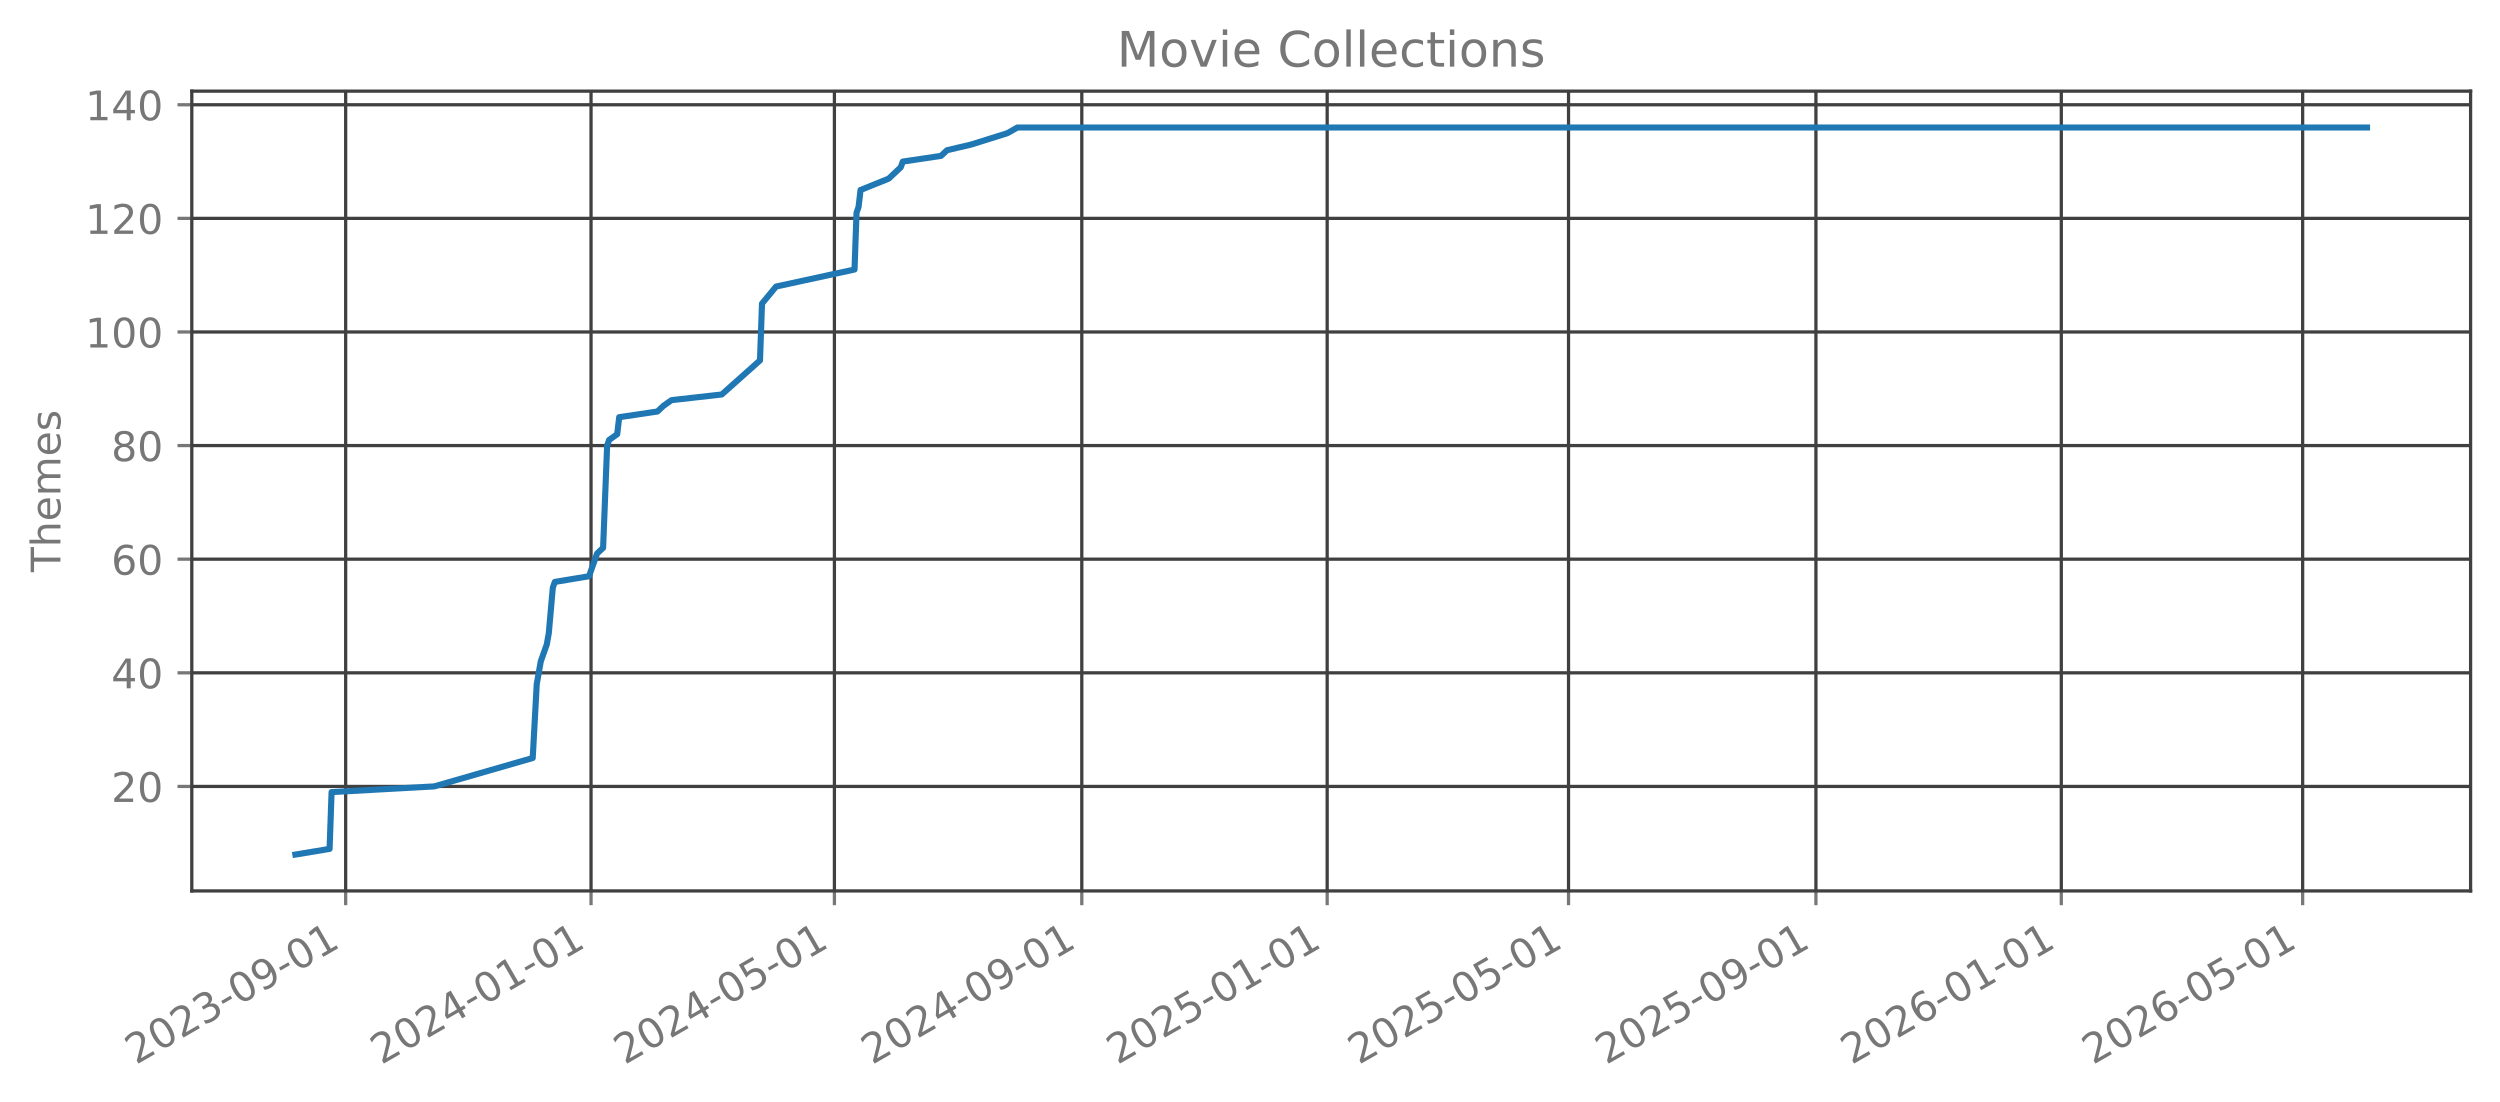
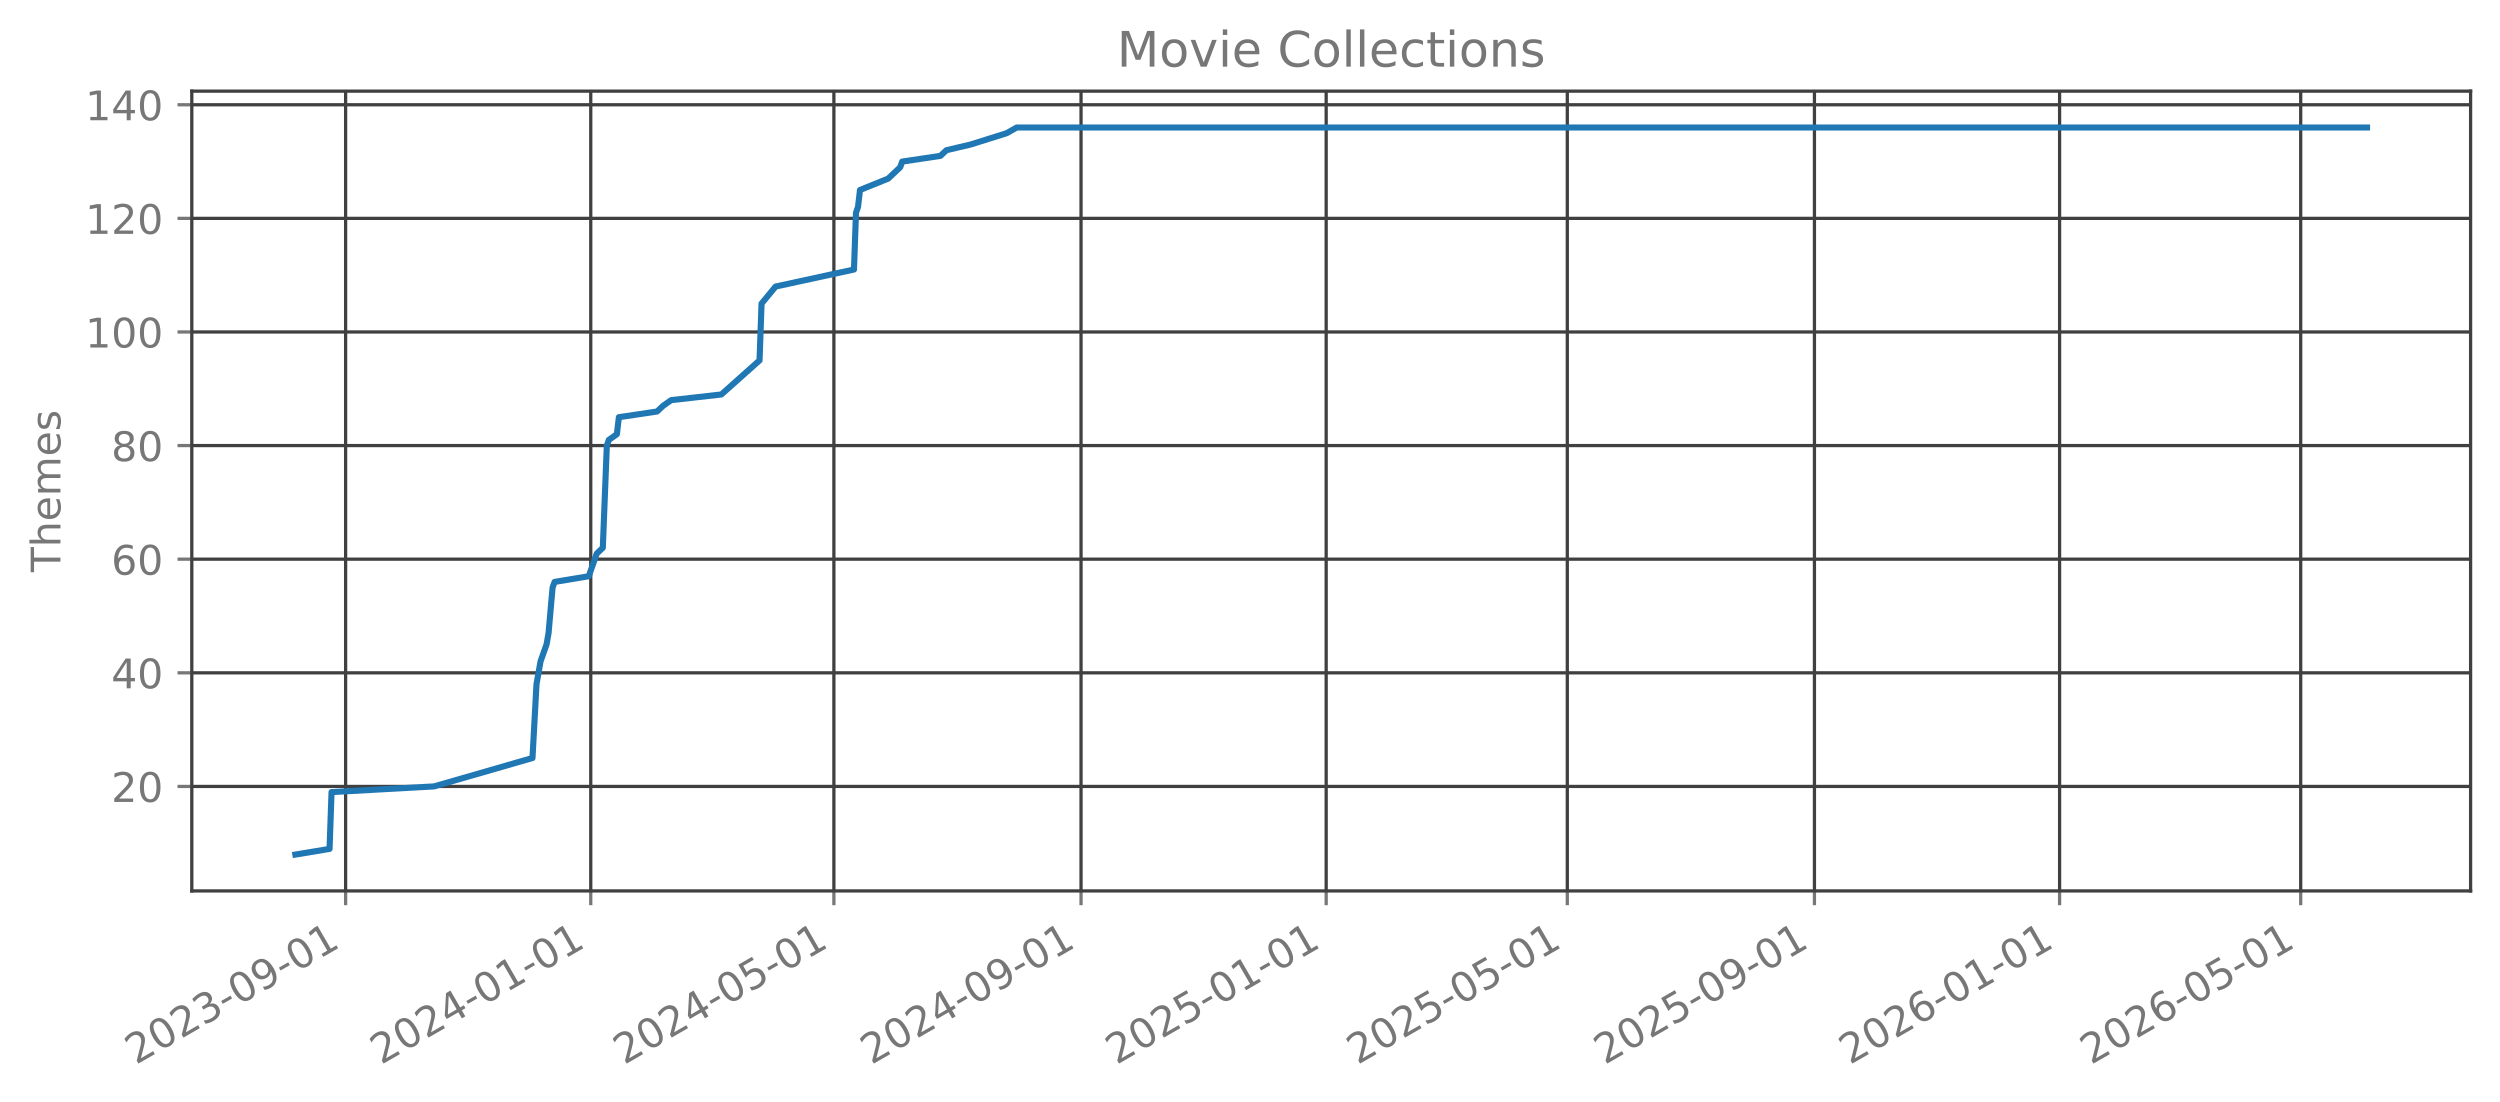
<svg xmlns="http://www.w3.org/2000/svg" xmlns:xlink="http://www.w3.org/1999/xlink" width="612.166pt" height="269.797pt" viewBox="0 0 612.166 269.797" version="1.1">
  <defs>
    <style type="text/css">*{stroke-linejoin: round; stroke-linecap: butt}</style>
  </defs>
  <g id="figure_1">
    <g id="patch_1">
      <path d="M 0 269.797  L 612.166 269.797  L 612.166 0  L 0 0  L 0 269.797  z " style="fill: none; opacity: 0" />
    </g>
    <g id="axes_1">
      <g id="patch_2">
        <path d="M 46.966 218.158  L 604.966 218.158  L 604.966 22.318  L 46.966 22.318  L 46.966 218.158  z " style="fill: none; opacity: 0" />
      </g>
      <g id="matplotlib.axis_1">
        <g id="xtick_1">
          <g id="line2d_1">
-             <path d="M 84.642 218.158  L 84.642 22.318  " clip-path="url(#p11bca5eb81)" style="fill: none; stroke: #404040; stroke-width: 0.8; stroke-linecap: square" />
+             <path d="M 84.63 218.158  L 84.63 22.318  " clip-path="url(#p03f8a72dbd)" style="fill: none; stroke: #404040; stroke-width: 0.8; stroke-linecap: square" />
          </g>
          <g id="line2d_2">
            <defs>
-               <path id="macdb3fe65f" d="M 0 0  L 0 3.5  " style="stroke: #777777; stroke-width: 0.8" />
+               <path id="ma2193b56e8" d="M 0 0  L 0 3.5  " style="stroke: #777777; stroke-width: 0.8" />
            </defs>
            <g>
-               <use xlink:href="#macdb3fe65f" x="84.642" y="218.158" style="fill: #777777; stroke: #777777; stroke-width: 0.8" />
+               <use xlink:href="#ma2193b56e8" x="84.63" y="218.158" style="fill: #777777; stroke: #777777; stroke-width: 0.8" />
            </g>
          </g>
          <g id="text_1">
-             <g style="fill: #777777" transform="translate(33.27226 260.7964) rotate(-30) scale(0.1 -0.1)">
+             <g style="fill: #777777" transform="translate(33.26031 260.7964) rotate(-30) scale(0.1 -0.1)">
              <defs>
                <path id="DejaVuSans-32" d="M 1228 531  L 3431 531  L 3431 0  L 469 0  L 469 531  Q 828 903 1448 1529  Q 2069 2156 2228 2338  Q 2531 2678 2651 2914  Q 2772 3150 2772 3378  Q 2772 3750 2511 3984  Q 2250 4219 1831 4219  Q 1534 4219 1204 4116  Q 875 4013 500 3803  L 500 4441  Q 881 4594 1212 4672  Q 1544 4750 1819 4750  Q 2544 4750 2975 4387  Q 3406 4025 3406 3419  Q 3406 3131 3298 2873  Q 3191 2616 2906 2266  Q 2828 2175 2409 1742  Q 1991 1309 1228 531  z " transform="scale(0.015625)" />
                <path id="DejaVuSans-30" d="M 2034 4250  Q 1547 4250 1301 3770  Q 1056 3291 1056 2328  Q 1056 1369 1301 889  Q 1547 409 2034 409  Q 2525 409 2770 889  Q 3016 1369 3016 2328  Q 3016 3291 2770 3770  Q 2525 4250 2034 4250  z M 2034 4750  Q 2819 4750 3233 4129  Q 3647 3509 3647 2328  Q 3647 1150 3233 529  Q 2819 -91 2034 -91  Q 1250 -91 836 529  Q 422 1150 422 2328  Q 422 3509 836 4129  Q 1250 4750 2034 4750  z " transform="scale(0.015625)" />
                <path id="DejaVuSans-33" d="M 2597 2516  Q 3050 2419 3304 2112  Q 3559 1806 3559 1356  Q 3559 666 3084 287  Q 2609 -91 1734 -91  Q 1441 -91 1130 -33  Q 819 25 488 141  L 488 750  Q 750 597 1062 519  Q 1375 441 1716 441  Q 2309 441 2620 675  Q 2931 909 2931 1356  Q 2931 1769 2642 2001  Q 2353 2234 1838 2234  L 1294 2234  L 1294 2753  L 1863 2753  Q 2328 2753 2575 2939  Q 2822 3125 2822 3475  Q 2822 3834 2567 4026  Q 2313 4219 1838 4219  Q 1578 4219 1281 4162  Q 984 4106 628 3988  L 628 4550  Q 988 4650 1302 4700  Q 1616 4750 1894 4750  Q 2613 4750 3031 4423  Q 3450 4097 3450 3541  Q 3450 3153 3228 2886  Q 3006 2619 2597 2516  z " transform="scale(0.015625)" />
                <path id="DejaVuSans-2d" d="M 313 2009  L 1997 2009  L 1997 1497  L 313 1497  L 313 2009  z " transform="scale(0.015625)" />
                <path id="DejaVuSans-39" d="M 703 97  L 703 672  Q 941 559 1184 500  Q 1428 441 1663 441  Q 2288 441 2617 861  Q 2947 1281 2994 2138  Q 2813 1869 2534 1725  Q 2256 1581 1919 1581  Q 1219 1581 811 2004  Q 403 2428 403 3163  Q 403 3881 828 4315  Q 1253 4750 1959 4750  Q 2769 4750 3195 4129  Q 3622 3509 3622 2328  Q 3622 1225 3098 567  Q 2575 -91 1691 -91  Q 1453 -91 1209 -44  Q 966 3 703 97  z M 1959 2075  Q 2384 2075 2632 2365  Q 2881 2656 2881 3163  Q 2881 3666 2632 3958  Q 2384 4250 1959 4250  Q 1534 4250 1286 3958  Q 1038 3666 1038 3163  Q 1038 2656 1286 2365  Q 1534 2075 1959 2075  z " transform="scale(0.015625)" />
                <path id="DejaVuSans-31" d="M 794 531  L 1825 531  L 1825 4091  L 703 3866  L 703 4441  L 1819 4666  L 2450 4666  L 2450 531  L 3481 531  L 3481 0  L 794 0  L 794 531  z " transform="scale(0.015625)" />
              </defs>
              <use xlink:href="#DejaVuSans-32" />
              <use xlink:href="#DejaVuSans-30" transform="translate(63.62305 0)" />
              <use xlink:href="#DejaVuSans-32" transform="translate(127.2461 0)" />
              <use xlink:href="#DejaVuSans-33" transform="translate(190.8691 0)" />
              <use xlink:href="#DejaVuSans-2d" transform="translate(254.4922 0)" />
              <use xlink:href="#DejaVuSans-30" transform="translate(290.5762 0)" />
              <use xlink:href="#DejaVuSans-39" transform="translate(354.1992 0)" />
              <use xlink:href="#DejaVuSans-2d" transform="translate(417.8223 0)" />
              <use xlink:href="#DejaVuSans-30" transform="translate(453.9062 0)" />
              <use xlink:href="#DejaVuSans-31" transform="translate(517.5293 0)" />
            </g>
          </g>
        </g>
        <g id="xtick_2">
          <g id="line2d_3">
-             <path d="M 144.726 218.158  L 144.726 22.318  " clip-path="url(#p11bca5eb81)" style="fill: none; stroke: #404040; stroke-width: 0.8; stroke-linecap: square" />
+             <path d="M 144.656 218.158  L 144.656 22.318  " clip-path="url(#p03f8a72dbd)" style="fill: none; stroke: #404040; stroke-width: 0.8; stroke-linecap: square" />
          </g>
          <g id="line2d_4">
            <g>
-               <use xlink:href="#macdb3fe65f" x="144.726" y="218.158" style="fill: #777777; stroke: #777777; stroke-width: 0.8" />
+               <use xlink:href="#ma2193b56e8" x="144.656" y="218.158" style="fill: #777777; stroke: #777777; stroke-width: 0.8" />
            </g>
          </g>
          <g id="text_2">
-             <g style="fill: #777777" transform="translate(93.35699 260.7964) rotate(-30) scale(0.1 -0.1)">
+             <g style="fill: #777777" transform="translate(93.28677 260.7964) rotate(-30) scale(0.1 -0.1)">
              <defs>
                <path id="DejaVuSans-34" d="M 2419 4116  L 825 1625  L 2419 1625  L 2419 4116  z M 2253 4666  L 3047 4666  L 3047 1625  L 3713 1625  L 3713 1100  L 3047 1100  L 3047 0  L 2419 0  L 2419 1100  L 313 1100  L 313 1709  L 2253 4666  z " transform="scale(0.015625)" />
              </defs>
              <use xlink:href="#DejaVuSans-32" />
              <use xlink:href="#DejaVuSans-30" transform="translate(63.62305 0)" />
              <use xlink:href="#DejaVuSans-32" transform="translate(127.2461 0)" />
              <use xlink:href="#DejaVuSans-34" transform="translate(190.8691 0)" />
              <use xlink:href="#DejaVuSans-2d" transform="translate(254.4922 0)" />
              <use xlink:href="#DejaVuSans-30" transform="translate(290.5762 0)" />
              <use xlink:href="#DejaVuSans-31" transform="translate(354.1992 0)" />
              <use xlink:href="#DejaVuSans-2d" transform="translate(417.8223 0)" />
              <use xlink:href="#DejaVuSans-30" transform="translate(453.9062 0)" />
              <use xlink:href="#DejaVuSans-31" transform="translate(517.5293 0)" />
            </g>
          </g>
        </g>
        <g id="xtick_3">
          <g id="line2d_5">
-             <path d="M 204.319 218.158  L 204.319 22.318  " clip-path="url(#p11bca5eb81)" style="fill: none; stroke: #404040; stroke-width: 0.8; stroke-linecap: square" />
+             <path d="M 204.191 218.158  L 204.191 22.318  " clip-path="url(#p03f8a72dbd)" style="fill: none; stroke: #404040; stroke-width: 0.8; stroke-linecap: square" />
          </g>
          <g id="line2d_6">
            <g>
-               <use xlink:href="#macdb3fe65f" x="204.319" y="218.158" style="fill: #777777; stroke: #777777; stroke-width: 0.8" />
+               <use xlink:href="#ma2193b56e8" x="204.191" y="218.158" style="fill: #777777; stroke: #777777; stroke-width: 0.8" />
            </g>
          </g>
          <g id="text_3">
-             <g style="fill: #777777" transform="translate(152.9492 260.7964) rotate(-30) scale(0.1 -0.1)">
+             <g style="fill: #777777" transform="translate(152.8212 260.7964) rotate(-30) scale(0.1 -0.1)">
              <defs>
                <path id="DejaVuSans-35" d="M 691 4666  L 3169 4666  L 3169 4134  L 1269 4134  L 1269 2991  Q 1406 3038 1543 3061  Q 1681 3084 1819 3084  Q 2600 3084 3056 2656  Q 3513 2228 3513 1497  Q 3513 744 3044 326  Q 2575 -91 1722 -91  Q 1428 -91 1123 -41  Q 819 9 494 109  L 494 744  Q 775 591 1075 516  Q 1375 441 1709 441  Q 2250 441 2565 725  Q 2881 1009 2881 1497  Q 2881 1984 2565 2268  Q 2250 2553 1709 2553  Q 1456 2553 1204 2497  Q 953 2441 691 2322  L 691 4666  z " transform="scale(0.015625)" />
              </defs>
              <use xlink:href="#DejaVuSans-32" />
              <use xlink:href="#DejaVuSans-30" transform="translate(63.62305 0)" />
              <use xlink:href="#DejaVuSans-32" transform="translate(127.2461 0)" />
              <use xlink:href="#DejaVuSans-34" transform="translate(190.8691 0)" />
              <use xlink:href="#DejaVuSans-2d" transform="translate(254.4922 0)" />
              <use xlink:href="#DejaVuSans-30" transform="translate(290.5762 0)" />
              <use xlink:href="#DejaVuSans-35" transform="translate(354.1992 0)" />
              <use xlink:href="#DejaVuSans-2d" transform="translate(417.8223 0)" />
              <use xlink:href="#DejaVuSans-30" transform="translate(453.9062 0)" />
              <use xlink:href="#DejaVuSans-31" transform="translate(517.5293 0)" />
            </g>
          </g>
        </g>
        <g id="xtick_4">
          <g id="line2d_7">
-             <path d="M 264.896 218.158  L 264.896 22.318  " clip-path="url(#p11bca5eb81)" style="fill: none; stroke: #404040; stroke-width: 0.8; stroke-linecap: square" />
+             <path d="M 264.709 218.158  L 264.709 22.318  " clip-path="url(#p03f8a72dbd)" style="fill: none; stroke: #404040; stroke-width: 0.8; stroke-linecap: square" />
          </g>
          <g id="line2d_8">
            <g>
-               <use xlink:href="#macdb3fe65f" x="264.896" y="218.158" style="fill: #777777; stroke: #777777; stroke-width: 0.8" />
+               <use xlink:href="#ma2193b56e8" x="264.709" y="218.158" style="fill: #777777; stroke: #777777; stroke-width: 0.8" />
            </g>
          </g>
          <g id="text_4">
-             <g style="fill: #777777" transform="translate(213.5264 260.7964) rotate(-30) scale(0.1 -0.1)">
+             <g style="fill: #777777" transform="translate(213.3397 260.7964) rotate(-30) scale(0.1 -0.1)">
              <use xlink:href="#DejaVuSans-32" />
              <use xlink:href="#DejaVuSans-30" transform="translate(63.62305 0)" />
              <use xlink:href="#DejaVuSans-32" transform="translate(127.2461 0)" />
              <use xlink:href="#DejaVuSans-34" transform="translate(190.8691 0)" />
              <use xlink:href="#DejaVuSans-2d" transform="translate(254.4922 0)" />
              <use xlink:href="#DejaVuSans-30" transform="translate(290.5762 0)" />
              <use xlink:href="#DejaVuSans-39" transform="translate(354.1992 0)" />
              <use xlink:href="#DejaVuSans-2d" transform="translate(417.8223 0)" />
              <use xlink:href="#DejaVuSans-30" transform="translate(453.9062 0)" />
              <use xlink:href="#DejaVuSans-31" transform="translate(517.5293 0)" />
            </g>
          </g>
        </g>
        <g id="xtick_5">
          <g id="line2d_9">
-             <path d="M 324.981 218.158  L 324.981 22.318  " clip-path="url(#p11bca5eb81)" style="fill: none; stroke: #404040; stroke-width: 0.8; stroke-linecap: square" />
+             <path d="M 324.736 218.158  L 324.736 22.318  " clip-path="url(#p03f8a72dbd)" style="fill: none; stroke: #404040; stroke-width: 0.8; stroke-linecap: square" />
          </g>
          <g id="line2d_10">
            <g>
-               <use xlink:href="#macdb3fe65f" x="324.981" y="218.158" style="fill: #777777; stroke: #777777; stroke-width: 0.8" />
+               <use xlink:href="#ma2193b56e8" x="324.736" y="218.158" style="fill: #777777; stroke: #777777; stroke-width: 0.8" />
            </g>
          </g>
          <g id="text_5">
-             <g style="fill: #777777" transform="translate(273.6112 260.7964) rotate(-30) scale(0.1 -0.1)">
+             <g style="fill: #777777" transform="translate(273.3661 260.7964) rotate(-30) scale(0.1 -0.1)">
              <use xlink:href="#DejaVuSans-32" />
              <use xlink:href="#DejaVuSans-30" transform="translate(63.62305 0)" />
              <use xlink:href="#DejaVuSans-32" transform="translate(127.2461 0)" />
              <use xlink:href="#DejaVuSans-35" transform="translate(190.8691 0)" />
              <use xlink:href="#DejaVuSans-2d" transform="translate(254.4922 0)" />
              <use xlink:href="#DejaVuSans-30" transform="translate(290.5762 0)" />
              <use xlink:href="#DejaVuSans-31" transform="translate(354.1992 0)" />
              <use xlink:href="#DejaVuSans-2d" transform="translate(417.8223 0)" />
              <use xlink:href="#DejaVuSans-30" transform="translate(453.9062 0)" />
              <use xlink:href="#DejaVuSans-31" transform="translate(517.5293 0)" />
            </g>
          </g>
        </g>
        <g id="xtick_6">
          <g id="line2d_11">
-             <path d="M 384.08 218.158  L 384.08 22.318  " clip-path="url(#p11bca5eb81)" style="fill: none; stroke: #404040; stroke-width: 0.8; stroke-linecap: square" />
+             <path d="M 383.778 218.158  L 383.778 22.318  " clip-path="url(#p03f8a72dbd)" style="fill: none; stroke: #404040; stroke-width: 0.8; stroke-linecap: square" />
          </g>
          <g id="line2d_12">
            <g>
-               <use xlink:href="#macdb3fe65f" x="384.08" y="218.158" style="fill: #777777; stroke: #777777; stroke-width: 0.8" />
+               <use xlink:href="#ma2193b56e8" x="383.778" y="218.158" style="fill: #777777; stroke: #777777; stroke-width: 0.8" />
            </g>
          </g>
          <g id="text_6">
-             <g style="fill: #777777" transform="translate(332.7109 260.7964) rotate(-30) scale(0.1 -0.1)">
+             <g style="fill: #777777" transform="translate(332.4085 260.7964) rotate(-30) scale(0.1 -0.1)">
              <use xlink:href="#DejaVuSans-32" />
              <use xlink:href="#DejaVuSans-30" transform="translate(63.62305 0)" />
              <use xlink:href="#DejaVuSans-32" transform="translate(127.2461 0)" />
              <use xlink:href="#DejaVuSans-35" transform="translate(190.8691 0)" />
              <use xlink:href="#DejaVuSans-2d" transform="translate(254.4922 0)" />
              <use xlink:href="#DejaVuSans-30" transform="translate(290.5762 0)" />
              <use xlink:href="#DejaVuSans-35" transform="translate(354.1992 0)" />
              <use xlink:href="#DejaVuSans-2d" transform="translate(417.8223 0)" />
              <use xlink:href="#DejaVuSans-30" transform="translate(453.9062 0)" />
              <use xlink:href="#DejaVuSans-31" transform="translate(517.5293 0)" />
            </g>
          </g>
        </g>
        <g id="xtick_7">
          <g id="line2d_13">
-             <path d="M 444.658 218.158  L 444.658 22.318  " clip-path="url(#p11bca5eb81)" style="fill: none; stroke: #404040; stroke-width: 0.8; stroke-linecap: square" />
+             <path d="M 444.296 218.158  L 444.296 22.318  " clip-path="url(#p03f8a72dbd)" style="fill: none; stroke: #404040; stroke-width: 0.8; stroke-linecap: square" />
          </g>
          <g id="line2d_14">
            <g>
-               <use xlink:href="#macdb3fe65f" x="444.658" y="218.158" style="fill: #777777; stroke: #777777; stroke-width: 0.8" />
+               <use xlink:href="#ma2193b56e8" x="444.296" y="218.158" style="fill: #777777; stroke: #777777; stroke-width: 0.8" />
            </g>
          </g>
          <g id="text_7">
-             <g style="fill: #777777" transform="translate(393.2881 260.7964) rotate(-30) scale(0.1 -0.1)">
+             <g style="fill: #777777" transform="translate(392.927 260.7964) rotate(-30) scale(0.1 -0.1)">
              <use xlink:href="#DejaVuSans-32" />
              <use xlink:href="#DejaVuSans-30" transform="translate(63.62305 0)" />
              <use xlink:href="#DejaVuSans-32" transform="translate(127.2461 0)" />
              <use xlink:href="#DejaVuSans-35" transform="translate(190.8691 0)" />
              <use xlink:href="#DejaVuSans-2d" transform="translate(254.4922 0)" />
              <use xlink:href="#DejaVuSans-30" transform="translate(290.5762 0)" />
              <use xlink:href="#DejaVuSans-39" transform="translate(354.1992 0)" />
              <use xlink:href="#DejaVuSans-2d" transform="translate(417.8223 0)" />
              <use xlink:href="#DejaVuSans-30" transform="translate(453.9062 0)" />
              <use xlink:href="#DejaVuSans-31" transform="translate(517.5293 0)" />
            </g>
          </g>
        </g>
        <g id="xtick_8">
          <g id="line2d_15">
-             <path d="M 504.742 218.158  L 504.742 22.318  " clip-path="url(#p11bca5eb81)" style="fill: none; stroke: #404040; stroke-width: 0.8; stroke-linecap: square" />
+             <path d="M 504.323 218.158  L 504.323 22.318  " clip-path="url(#p03f8a72dbd)" style="fill: none; stroke: #404040; stroke-width: 0.8; stroke-linecap: square" />
          </g>
          <g id="line2d_16">
            <g>
-               <use xlink:href="#macdb3fe65f" x="504.742" y="218.158" style="fill: #777777; stroke: #777777; stroke-width: 0.8" />
+               <use xlink:href="#ma2193b56e8" x="504.323" y="218.158" style="fill: #777777; stroke: #777777; stroke-width: 0.8" />
            </g>
          </g>
          <g id="text_8">
-             <g style="fill: #777777" transform="translate(453.3729 260.7964) rotate(-30) scale(0.1 -0.1)">
+             <g style="fill: #777777" transform="translate(452.9535 260.7964) rotate(-30) scale(0.1 -0.1)">
              <defs>
                <path id="DejaVuSans-36" d="M 2113 2584  Q 1688 2584 1439 2293  Q 1191 2003 1191 1497  Q 1191 994 1439 701  Q 1688 409 2113 409  Q 2538 409 2786 701  Q 3034 994 3034 1497  Q 3034 2003 2786 2293  Q 2538 2584 2113 2584  z M 3366 4563  L 3366 3988  Q 3128 4100 2886 4159  Q 2644 4219 2406 4219  Q 1781 4219 1451 3797  Q 1122 3375 1075 2522  Q 1259 2794 1537 2939  Q 1816 3084 2150 3084  Q 2853 3084 3261 2657  Q 3669 2231 3669 1497  Q 3669 778 3244 343  Q 2819 -91 2113 -91  Q 1303 -91 875 529  Q 447 1150 447 2328  Q 447 3434 972 4092  Q 1497 4750 2381 4750  Q 2619 4750 2861 4703  Q 3103 4656 3366 4563  z " transform="scale(0.015625)" />
              </defs>
              <use xlink:href="#DejaVuSans-32" />
              <use xlink:href="#DejaVuSans-30" transform="translate(63.62305 0)" />
              <use xlink:href="#DejaVuSans-32" transform="translate(127.2461 0)" />
              <use xlink:href="#DejaVuSans-36" transform="translate(190.8691 0)" />
              <use xlink:href="#DejaVuSans-2d" transform="translate(254.4922 0)" />
              <use xlink:href="#DejaVuSans-30" transform="translate(290.5762 0)" />
              <use xlink:href="#DejaVuSans-31" transform="translate(354.1992 0)" />
              <use xlink:href="#DejaVuSans-2d" transform="translate(417.8223 0)" />
              <use xlink:href="#DejaVuSans-30" transform="translate(453.9062 0)" />
              <use xlink:href="#DejaVuSans-31" transform="translate(517.5293 0)" />
            </g>
          </g>
        </g>
        <g id="xtick_9">
          <g id="line2d_17">
-             <path d="M 563.842 218.158  L 563.842 22.318  " clip-path="url(#p11bca5eb81)" style="fill: none; stroke: #404040; stroke-width: 0.8; stroke-linecap: square" />
+             <path d="M 563.365 218.158  L 563.365 22.318  " clip-path="url(#p03f8a72dbd)" style="fill: none; stroke: #404040; stroke-width: 0.8; stroke-linecap: square" />
          </g>
          <g id="line2d_18">
            <g>
-               <use xlink:href="#macdb3fe65f" x="563.842" y="218.158" style="fill: #777777; stroke: #777777; stroke-width: 0.8" />
+               <use xlink:href="#ma2193b56e8" x="563.365" y="218.158" style="fill: #777777; stroke: #777777; stroke-width: 0.8" />
            </g>
          </g>
          <g id="text_9">
-             <g style="fill: #777777" transform="translate(512.4726 260.7964) rotate(-30) scale(0.1 -0.1)">
+             <g style="fill: #777777" transform="translate(511.9959 260.7964) rotate(-30) scale(0.1 -0.1)">
              <use xlink:href="#DejaVuSans-32" />
              <use xlink:href="#DejaVuSans-30" transform="translate(63.62305 0)" />
              <use xlink:href="#DejaVuSans-32" transform="translate(127.2461 0)" />
              <use xlink:href="#DejaVuSans-36" transform="translate(190.8691 0)" />
              <use xlink:href="#DejaVuSans-2d" transform="translate(254.4922 0)" />
              <use xlink:href="#DejaVuSans-30" transform="translate(290.5762 0)" />
              <use xlink:href="#DejaVuSans-35" transform="translate(354.1992 0)" />
              <use xlink:href="#DejaVuSans-2d" transform="translate(417.8223 0)" />
              <use xlink:href="#DejaVuSans-30" transform="translate(453.9062 0)" />
              <use xlink:href="#DejaVuSans-31" transform="translate(517.5293 0)" />
            </g>
          </g>
        </g>
      </g>
      <g id="matplotlib.axis_2">
        <g id="ytick_1">
          <g id="line2d_19">
-             <path d="M 46.966 192.565  L 604.966 192.565  " clip-path="url(#p11bca5eb81)" style="fill: none; stroke: #404040; stroke-width: 0.8; stroke-linecap: square" />
+             <path d="M 46.966 192.565  L 604.966 192.565  " clip-path="url(#p03f8a72dbd)" style="fill: none; stroke: #404040; stroke-width: 0.8; stroke-linecap: square" />
          </g>
          <g id="line2d_20">
            <defs>
-               <path id="m391e4587df" d="M 0 0  L -3.5 0  " style="stroke: #777777; stroke-width: 0.8" />
+               <path id="m90e53fcd2c" d="M 0 0  L -3.5 0  " style="stroke: #777777; stroke-width: 0.8" />
            </defs>
            <g>
-               <use xlink:href="#m391e4587df" x="46.966" y="192.565" style="fill: #777777; stroke: #777777; stroke-width: 0.8" />
+               <use xlink:href="#m90e53fcd2c" x="46.966" y="192.565" style="fill: #777777; stroke: #777777; stroke-width: 0.8" />
            </g>
          </g>
          <g id="text_10">
            <g style="fill: #777777" transform="translate(27.24063 196.3646) scale(0.1 -0.1)">
              <use xlink:href="#DejaVuSans-32" />
              <use xlink:href="#DejaVuSans-30" transform="translate(63.62305 0)" />
            </g>
          </g>
        </g>
        <g id="ytick_2">
          <g id="line2d_21">
-             <path d="M 46.966 164.747  L 604.966 164.747  " clip-path="url(#p11bca5eb81)" style="fill: none; stroke: #404040; stroke-width: 0.8; stroke-linecap: square" />
+             <path d="M 46.966 164.747  L 604.966 164.747  " clip-path="url(#p03f8a72dbd)" style="fill: none; stroke: #404040; stroke-width: 0.8; stroke-linecap: square" />
          </g>
          <g id="line2d_22">
            <g>
-               <use xlink:href="#m391e4587df" x="46.966" y="164.747" style="fill: #777777; stroke: #777777; stroke-width: 0.8" />
+               <use xlink:href="#m90e53fcd2c" x="46.966" y="164.747" style="fill: #777777; stroke: #777777; stroke-width: 0.8" />
            </g>
          </g>
          <g id="text_11">
            <g style="fill: #777777" transform="translate(27.24063 168.5464) scale(0.1 -0.1)">
              <use xlink:href="#DejaVuSans-34" />
              <use xlink:href="#DejaVuSans-30" transform="translate(63.62305 0)" />
            </g>
          </g>
        </g>
        <g id="ytick_3">
          <g id="line2d_23">
-             <path d="M 46.966 136.929  L 604.966 136.929  " clip-path="url(#p11bca5eb81)" style="fill: none; stroke: #404040; stroke-width: 0.8; stroke-linecap: square" />
+             <path d="M 46.966 136.929  L 604.966 136.929  " clip-path="url(#p03f8a72dbd)" style="fill: none; stroke: #404040; stroke-width: 0.8; stroke-linecap: square" />
          </g>
          <g id="line2d_24">
            <g>
-               <use xlink:href="#m391e4587df" x="46.966" y="136.929" style="fill: #777777; stroke: #777777; stroke-width: 0.8" />
+               <use xlink:href="#m90e53fcd2c" x="46.966" y="136.929" style="fill: #777777; stroke: #777777; stroke-width: 0.8" />
            </g>
          </g>
          <g id="text_12">
            <g style="fill: #777777" transform="translate(27.24063 140.7283) scale(0.1 -0.1)">
              <use xlink:href="#DejaVuSans-36" />
              <use xlink:href="#DejaVuSans-30" transform="translate(63.62305 0)" />
            </g>
          </g>
        </g>
        <g id="ytick_4">
          <g id="line2d_25">
-             <path d="M 46.966 109.111  L 604.966 109.111  " clip-path="url(#p11bca5eb81)" style="fill: none; stroke: #404040; stroke-width: 0.8; stroke-linecap: square" />
+             <path d="M 46.966 109.111  L 604.966 109.111  " clip-path="url(#p03f8a72dbd)" style="fill: none; stroke: #404040; stroke-width: 0.8; stroke-linecap: square" />
          </g>
          <g id="line2d_26">
            <g>
-               <use xlink:href="#m391e4587df" x="46.966" y="109.111" style="fill: #777777; stroke: #777777; stroke-width: 0.8" />
+               <use xlink:href="#m90e53fcd2c" x="46.966" y="109.111" style="fill: #777777; stroke: #777777; stroke-width: 0.8" />
            </g>
          </g>
          <g id="text_13">
            <g style="fill: #777777" transform="translate(27.24063 112.9101) scale(0.1 -0.1)">
              <defs>
                <path id="DejaVuSans-38" d="M 2034 2216  Q 1584 2216 1326 1975  Q 1069 1734 1069 1313  Q 1069 891 1326 650  Q 1584 409 2034 409  Q 2484 409 2743 651  Q 3003 894 3003 1313  Q 3003 1734 2745 1975  Q 2488 2216 2034 2216  z M 1403 2484  Q 997 2584 770 2862  Q 544 3141 544 3541  Q 544 4100 942 4425  Q 1341 4750 2034 4750  Q 2731 4750 3128 4425  Q 3525 4100 3525 3541  Q 3525 3141 3298 2862  Q 3072 2584 2669 2484  Q 3125 2378 3379 2068  Q 3634 1759 3634 1313  Q 3634 634 3220 271  Q 2806 -91 2034 -91  Q 1263 -91 848 271  Q 434 634 434 1313  Q 434 1759 690 2068  Q 947 2378 1403 2484  z M 1172 3481  Q 1172 3119 1398 2916  Q 1625 2713 2034 2713  Q 2441 2713 2670 2916  Q 2900 3119 2900 3481  Q 2900 3844 2670 4047  Q 2441 4250 2034 4250  Q 1625 4250 1398 4047  Q 1172 3844 1172 3481  z " transform="scale(0.015625)" />
              </defs>
              <use xlink:href="#DejaVuSans-38" />
              <use xlink:href="#DejaVuSans-30" transform="translate(63.62305 0)" />
            </g>
          </g>
        </g>
        <g id="ytick_5">
          <g id="line2d_27">
-             <path d="M 46.966 81.293  L 604.966 81.293  " clip-path="url(#p11bca5eb81)" style="fill: none; stroke: #404040; stroke-width: 0.8; stroke-linecap: square" />
+             <path d="M 46.966 81.293  L 604.966 81.293  " clip-path="url(#p03f8a72dbd)" style="fill: none; stroke: #404040; stroke-width: 0.8; stroke-linecap: square" />
          </g>
          <g id="line2d_28">
            <g>
-               <use xlink:href="#m391e4587df" x="46.966" y="81.293" style="fill: #777777; stroke: #777777; stroke-width: 0.8" />
+               <use xlink:href="#m90e53fcd2c" x="46.966" y="81.293" style="fill: #777777; stroke: #777777; stroke-width: 0.8" />
            </g>
          </g>
          <g id="text_14">
            <g style="fill: #777777" transform="translate(20.87813 85.09189) scale(0.1 -0.1)">
              <use xlink:href="#DejaVuSans-31" />
              <use xlink:href="#DejaVuSans-30" transform="translate(63.62305 0)" />
              <use xlink:href="#DejaVuSans-30" transform="translate(127.2461 0)" />
            </g>
          </g>
        </g>
        <g id="ytick_6">
          <g id="line2d_29">
-             <path d="M 46.966 53.474  L 604.966 53.474  " clip-path="url(#p11bca5eb81)" style="fill: none; stroke: #404040; stroke-width: 0.8; stroke-linecap: square" />
+             <path d="M 46.966 53.474  L 604.966 53.474  " clip-path="url(#p03f8a72dbd)" style="fill: none; stroke: #404040; stroke-width: 0.8; stroke-linecap: square" />
          </g>
          <g id="line2d_30">
            <g>
-               <use xlink:href="#m391e4587df" x="46.966" y="53.474" style="fill: #777777; stroke: #777777; stroke-width: 0.8" />
+               <use xlink:href="#m90e53fcd2c" x="46.966" y="53.474" style="fill: #777777; stroke: #777777; stroke-width: 0.8" />
            </g>
          </g>
          <g id="text_15">
            <g style="fill: #777777" transform="translate(20.87813 57.27371) scale(0.1 -0.1)">
              <use xlink:href="#DejaVuSans-31" />
              <use xlink:href="#DejaVuSans-32" transform="translate(63.62305 0)" />
              <use xlink:href="#DejaVuSans-30" transform="translate(127.2461 0)" />
            </g>
          </g>
        </g>
        <g id="ytick_7">
          <g id="line2d_31">
-             <path d="M 46.966 25.656  L 604.966 25.656  " clip-path="url(#p11bca5eb81)" style="fill: none; stroke: #404040; stroke-width: 0.8; stroke-linecap: square" />
+             <path d="M 46.966 25.656  L 604.966 25.656  " clip-path="url(#p03f8a72dbd)" style="fill: none; stroke: #404040; stroke-width: 0.8; stroke-linecap: square" />
          </g>
          <g id="line2d_32">
            <g>
-               <use xlink:href="#m391e4587df" x="46.966" y="25.656" style="fill: #777777; stroke: #777777; stroke-width: 0.8" />
+               <use xlink:href="#m90e53fcd2c" x="46.966" y="25.656" style="fill: #777777; stroke: #777777; stroke-width: 0.8" />
            </g>
          </g>
          <g id="text_16">
            <g style="fill: #777777" transform="translate(20.87813 29.45553) scale(0.1 -0.1)">
              <use xlink:href="#DejaVuSans-31" />
              <use xlink:href="#DejaVuSans-34" transform="translate(63.62305 0)" />
              <use xlink:href="#DejaVuSans-30" transform="translate(127.2461 0)" />
            </g>
          </g>
        </g>
        <g id="text_17">
          <g style="fill: #777777" transform="translate(14.79844 140.0889) rotate(-90) scale(0.1 -0.1)">
            <defs>
              <path id="DejaVuSans-54" d="M -19 4666  L 3928 4666  L 3928 4134  L 2272 4134  L 2272 0  L 1638 0  L 1638 4134  L -19 4134  L -19 4666  z " transform="scale(0.015625)" />
              <path id="DejaVuSans-68" d="M 3513 2113  L 3513 0  L 2938 0  L 2938 2094  Q 2938 2591 2744 2837  Q 2550 3084 2163 3084  Q 1697 3084 1428 2787  Q 1159 2491 1159 1978  L 1159 0  L 581 0  L 581 4863  L 1159 4863  L 1159 2956  Q 1366 3272 1645 3428  Q 1925 3584 2291 3584  Q 2894 3584 3203 3211  Q 3513 2838 3513 2113  z " transform="scale(0.015625)" />
              <path id="DejaVuSans-65" d="M 3597 1894  L 3597 1613  L 953 1613  Q 991 1019 1311 708  Q 1631 397 2203 397  Q 2534 397 2845 478  Q 3156 559 3463 722  L 3463 178  Q 3153 47 2828 -22  Q 2503 -91 2169 -91  Q 1331 -91 842 396  Q 353 884 353 1716  Q 353 2575 817 3079  Q 1281 3584 2069 3584  Q 2775 3584 3186 3129  Q 3597 2675 3597 1894  z M 3022 2063  Q 3016 2534 2758 2815  Q 2500 3097 2075 3097  Q 1594 3097 1305 2825  Q 1016 2553 972 2059  L 3022 2063  z " transform="scale(0.015625)" />
              <path id="DejaVuSans-6d" d="M 3328 2828  Q 3544 3216 3844 3400  Q 4144 3584 4550 3584  Q 5097 3584 5394 3201  Q 5691 2819 5691 2113  L 5691 0  L 5113 0  L 5113 2094  Q 5113 2597 4934 2840  Q 4756 3084 4391 3084  Q 3944 3084 3684 2787  Q 3425 2491 3425 1978  L 3425 0  L 2847 0  L 2847 2094  Q 2847 2600 2669 2842  Q 2491 3084 2119 3084  Q 1678 3084 1418 2786  Q 1159 2488 1159 1978  L 1159 0  L 581 0  L 581 3500  L 1159 3500  L 1159 2956  Q 1356 3278 1631 3431  Q 1906 3584 2284 3584  Q 2666 3584 2933 3390  Q 3200 3197 3328 2828  z " transform="scale(0.015625)" />
              <path id="DejaVuSans-73" d="M 2834 3397  L 2834 2853  Q 2591 2978 2328 3040  Q 2066 3103 1784 3103  Q 1356 3103 1142 2972  Q 928 2841 928 2578  Q 928 2378 1081 2264  Q 1234 2150 1697 2047  L 1894 2003  Q 2506 1872 2764 1633  Q 3022 1394 3022 966  Q 3022 478 2636 193  Q 2250 -91 1575 -91  Q 1294 -91 989 -36  Q 684 19 347 128  L 347 722  Q 666 556 975 473  Q 1284 391 1588 391  Q 1994 391 2212 530  Q 2431 669 2431 922  Q 2431 1156 2273 1281  Q 2116 1406 1581 1522  L 1381 1569  Q 847 1681 609 1914  Q 372 2147 372 2553  Q 372 3047 722 3315  Q 1072 3584 1716 3584  Q 2034 3584 2315 3537  Q 2597 3491 2834 3397  z " transform="scale(0.015625)" />
            </defs>
            <use xlink:href="#DejaVuSans-54" />
            <use xlink:href="#DejaVuSans-68" transform="translate(61.08398 0)" />
            <use xlink:href="#DejaVuSans-65" transform="translate(124.4629 0)" />
            <use xlink:href="#DejaVuSans-6d" transform="translate(185.9863 0)" />
            <use xlink:href="#DejaVuSans-65" transform="translate(283.3984 0)" />
            <use xlink:href="#DejaVuSans-73" transform="translate(344.9219 0)" />
          </g>
        </g>
      </g>
      <g id="line2d_33">
-         <path d="M 72.329 209.256  L 80.702 207.865  L 81.194 193.956  L 106.312 192.565  L 130.444 185.611  L 131.429 167.529  L 132.414 161.965  L 133.399 159.184  L 133.891 157.793  L 134.384 155.011  L 135.369 143.884  L 135.861 142.493  L 144.234 141.102  L 145.711 136.929  L 146.204 135.538  L 147.681 134.147  L 148.666 109.111  L 149.159 107.72  L 151.129 106.329  L 151.621 102.156  L 160.979 100.765  L 162.456 99.374  L 164.426 97.984  L 176.739 96.593  L 186.096 88.247  L 186.589 74.338  L 190.036 70.165  L 209.244 65.993  L 209.736 52.084  L 210.229 50.693  L 210.721 46.52  L 217.616 43.738  L 219.094 42.347  L 220.571 40.956  L 221.064 39.565  L 230.421 38.174  L 231.899 36.784  L 237.809 35.393  L 246.673 32.611  L 249.136 31.22  L 579.602 31.22  " clip-path="url(#p11bca5eb81)" style="fill: none; stroke: #1f77b4; stroke-width: 1.5; stroke-linecap: square" />
+         <path d="M 72.329 209.256  L 80.694 207.865  L 81.186 193.956  L 106.279 192.565  L 130.388 185.611  L 131.372 167.529  L 132.356 161.965  L 133.34 159.184  L 133.832 157.793  L 134.324 155.011  L 135.308 143.884  L 135.8 142.493  L 144.164 141.102  L 145.64 136.929  L 146.132 135.538  L 147.608 134.147  L 148.592 109.111  L 149.084 107.72  L 151.052 106.329  L 151.544 102.156  L 160.893 100.765  L 162.369 99.374  L 164.337 97.984  L 176.638 96.593  L 185.986 88.247  L 186.478 74.338  L 189.922 70.165  L 209.111 65.993  L 209.603 52.084  L 210.095 50.693  L 210.587 46.52  L 217.475 43.738  L 218.951 42.347  L 220.427 40.956  L 220.919 39.565  L 230.268 38.174  L 231.744 36.784  L 237.648 35.393  L 246.504 32.611  L 248.964 31.22  L 579.602 31.22  " clip-path="url(#p03f8a72dbd)" style="fill: none; stroke: #1f77b4; stroke-width: 1.5; stroke-linecap: square" />
      </g>
      <g id="patch_3">
        <path d="M 46.966 218.158  L 46.966 22.318  " style="fill: none; stroke: #404040; stroke-width: 0.8; stroke-linejoin: miter; stroke-linecap: square" />
      </g>
      <g id="patch_4">
        <path d="M 604.966 218.158  L 604.966 22.318  " style="fill: none; stroke: #404040; stroke-width: 0.8; stroke-linejoin: miter; stroke-linecap: square" />
      </g>
      <g id="patch_5">
        <path d="M 46.966 218.158  L 604.966 218.158  " style="fill: none; stroke: #404040; stroke-width: 0.8; stroke-linejoin: miter; stroke-linecap: square" />
      </g>
      <g id="patch_6">
        <path d="M 46.966 22.318  L 604.966 22.318  " style="fill: none; stroke: #404040; stroke-width: 0.8; stroke-linejoin: miter; stroke-linecap: square" />
      </g>
      <g id="text_18">
        <g style="fill: #777777" transform="translate(273.4966 16.31812) scale(0.12 -0.12)">
          <defs>
            <path id="DejaVuSans-4d" d="M 628 4666  L 1569 4666  L 2759 1491  L 3956 4666  L 4897 4666  L 4897 0  L 4281 0  L 4281 4097  L 3078 897  L 2444 897  L 1241 4097  L 1241 0  L 628 0  L 628 4666  z " transform="scale(0.015625)" />
            <path id="DejaVuSans-6f" d="M 1959 3097  Q 1497 3097 1228 2736  Q 959 2375 959 1747  Q 959 1119 1226 758  Q 1494 397 1959 397  Q 2419 397 2687 759  Q 2956 1122 2956 1747  Q 2956 2369 2687 2733  Q 2419 3097 1959 3097  z M 1959 3584  Q 2709 3584 3137 3096  Q 3566 2609 3566 1747  Q 3566 888 3137 398  Q 2709 -91 1959 -91  Q 1206 -91 779 398  Q 353 888 353 1747  Q 353 2609 779 3096  Q 1206 3584 1959 3584  z " transform="scale(0.015625)" />
            <path id="DejaVuSans-76" d="M 191 3500  L 800 3500  L 1894 563  L 2988 3500  L 3597 3500  L 2284 0  L 1503 0  L 191 3500  z " transform="scale(0.015625)" />
            <path id="DejaVuSans-69" d="M 603 3500  L 1178 3500  L 1178 0  L 603 0  L 603 3500  z M 603 4863  L 1178 4863  L 1178 4134  L 603 4134  L 603 4863  z " transform="scale(0.015625)" />
            <path id="DejaVuSans-20" transform="scale(0.015625)" />
            <path id="DejaVuSans-43" d="M 4122 4306  L 4122 3641  Q 3803 3938 3442 4084  Q 3081 4231 2675 4231  Q 1875 4231 1450 3742  Q 1025 3253 1025 2328  Q 1025 1406 1450 917  Q 1875 428 2675 428  Q 3081 428 3442 575  Q 3803 722 4122 1019  L 4122 359  Q 3791 134 3420 21  Q 3050 -91 2638 -91  Q 1578 -91 968 557  Q 359 1206 359 2328  Q 359 3453 968 4101  Q 1578 4750 2638 4750  Q 3056 4750 3426 4639  Q 3797 4528 4122 4306  z " transform="scale(0.015625)" />
            <path id="DejaVuSans-6c" d="M 603 4863  L 1178 4863  L 1178 0  L 603 0  L 603 4863  z " transform="scale(0.015625)" />
            <path id="DejaVuSans-63" d="M 3122 3366  L 3122 2828  Q 2878 2963 2633 3030  Q 2388 3097 2138 3097  Q 1578 3097 1268 2742  Q 959 2388 959 1747  Q 959 1106 1268 751  Q 1578 397 2138 397  Q 2388 397 2633 464  Q 2878 531 3122 666  L 3122 134  Q 2881 22 2623 -34  Q 2366 -91 2075 -91  Q 1284 -91 818 406  Q 353 903 353 1747  Q 353 2603 823 3093  Q 1294 3584 2113 3584  Q 2378 3584 2631 3529  Q 2884 3475 3122 3366  z " transform="scale(0.015625)" />
            <path id="DejaVuSans-74" d="M 1172 4494  L 1172 3500  L 2356 3500  L 2356 3053  L 1172 3053  L 1172 1153  Q 1172 725 1289 603  Q 1406 481 1766 481  L 2356 481  L 2356 0  L 1766 0  Q 1100 0 847 248  Q 594 497 594 1153  L 594 3053  L 172 3053  L 172 3500  L 594 3500  L 594 4494  L 1172 4494  z " transform="scale(0.015625)" />
            <path id="DejaVuSans-6e" d="M 3513 2113  L 3513 0  L 2938 0  L 2938 2094  Q 2938 2591 2744 2837  Q 2550 3084 2163 3084  Q 1697 3084 1428 2787  Q 1159 2491 1159 1978  L 1159 0  L 581 0  L 581 3500  L 1159 3500  L 1159 2956  Q 1366 3272 1645 3428  Q 1925 3584 2291 3584  Q 2894 3584 3203 3211  Q 3513 2838 3513 2113  z " transform="scale(0.015625)" />
          </defs>
          <use xlink:href="#DejaVuSans-4d" />
          <use xlink:href="#DejaVuSans-6f" transform="translate(86.2793 0)" />
          <use xlink:href="#DejaVuSans-76" transform="translate(147.4609 0)" />
          <use xlink:href="#DejaVuSans-69" transform="translate(206.6406 0)" />
          <use xlink:href="#DejaVuSans-65" transform="translate(234.4238 0)" />
          <use xlink:href="#DejaVuSans-20" transform="translate(295.9473 0)" />
          <use xlink:href="#DejaVuSans-43" transform="translate(327.7344 0)" />
          <use xlink:href="#DejaVuSans-6f" transform="translate(397.5586 0)" />
          <use xlink:href="#DejaVuSans-6c" transform="translate(458.7402 0)" />
          <use xlink:href="#DejaVuSans-6c" transform="translate(486.5234 0)" />
          <use xlink:href="#DejaVuSans-65" transform="translate(514.3066 0)" />
          <use xlink:href="#DejaVuSans-63" transform="translate(575.8301 0)" />
          <use xlink:href="#DejaVuSans-74" transform="translate(630.8105 0)" />
          <use xlink:href="#DejaVuSans-69" transform="translate(670.0195 0)" />
          <use xlink:href="#DejaVuSans-6f" transform="translate(697.8027 0)" />
          <use xlink:href="#DejaVuSans-6e" transform="translate(758.9844 0)" />
          <use xlink:href="#DejaVuSans-73" transform="translate(822.3633 0)" />
        </g>
      </g>
    </g>
  </g>
  <defs>
-     <clipPath id="p11bca5eb81">
+     <clipPath id="p03f8a72dbd">
      <rect x="46.966" y="22.318" width="558" height="195.84" />
    </clipPath>
  </defs>
</svg>
